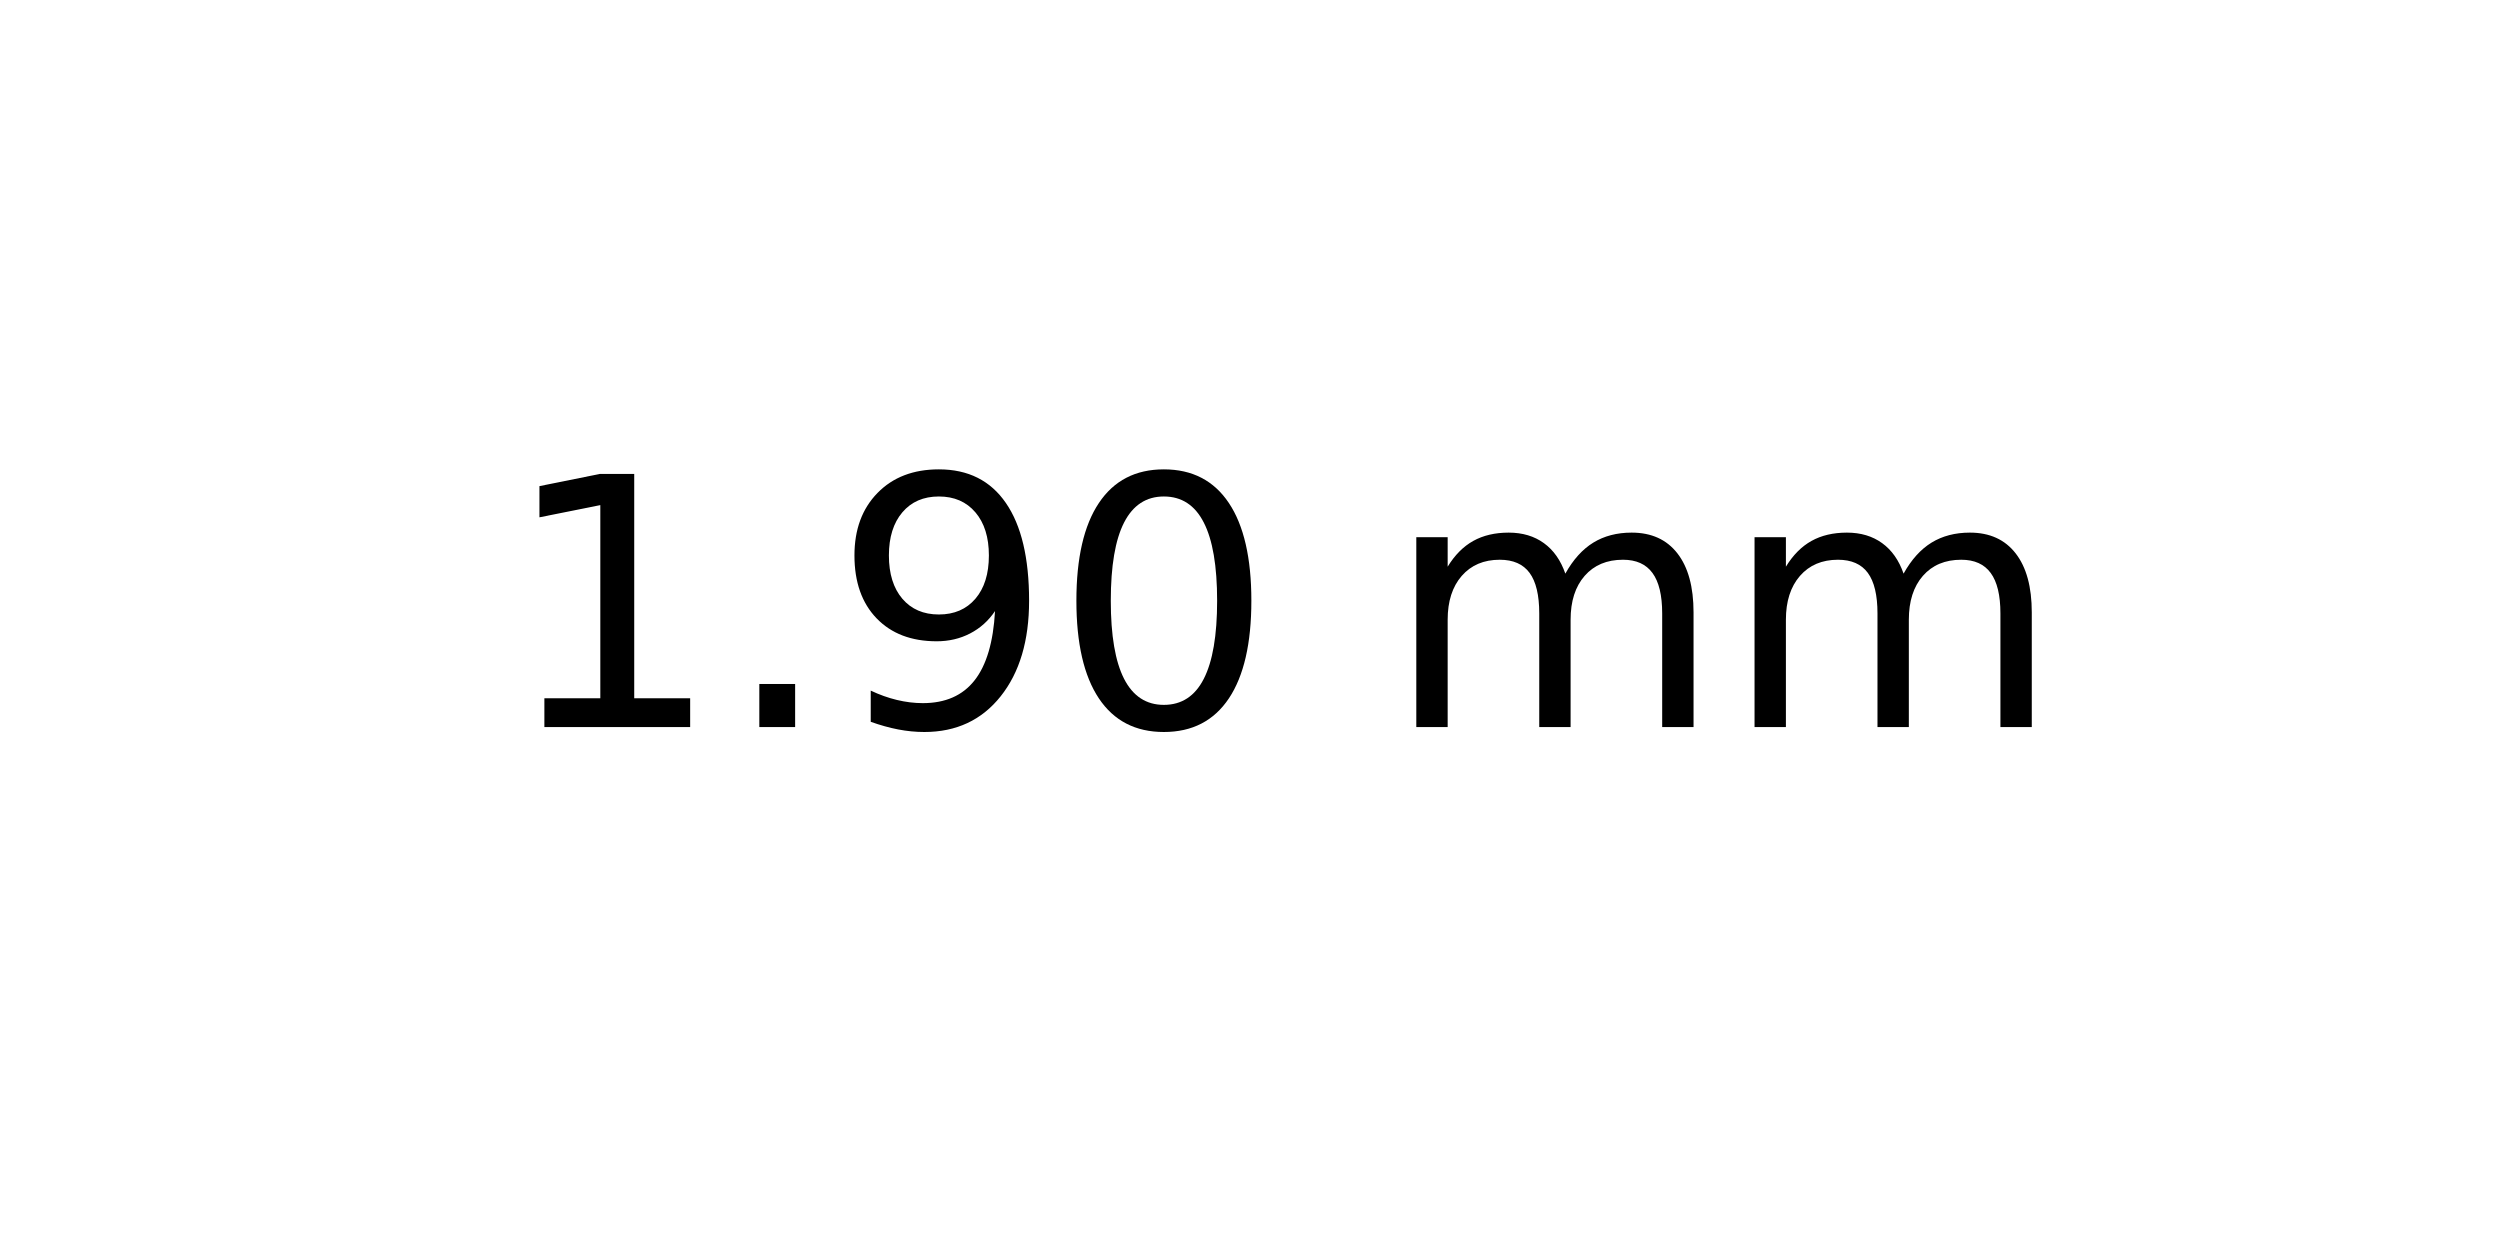
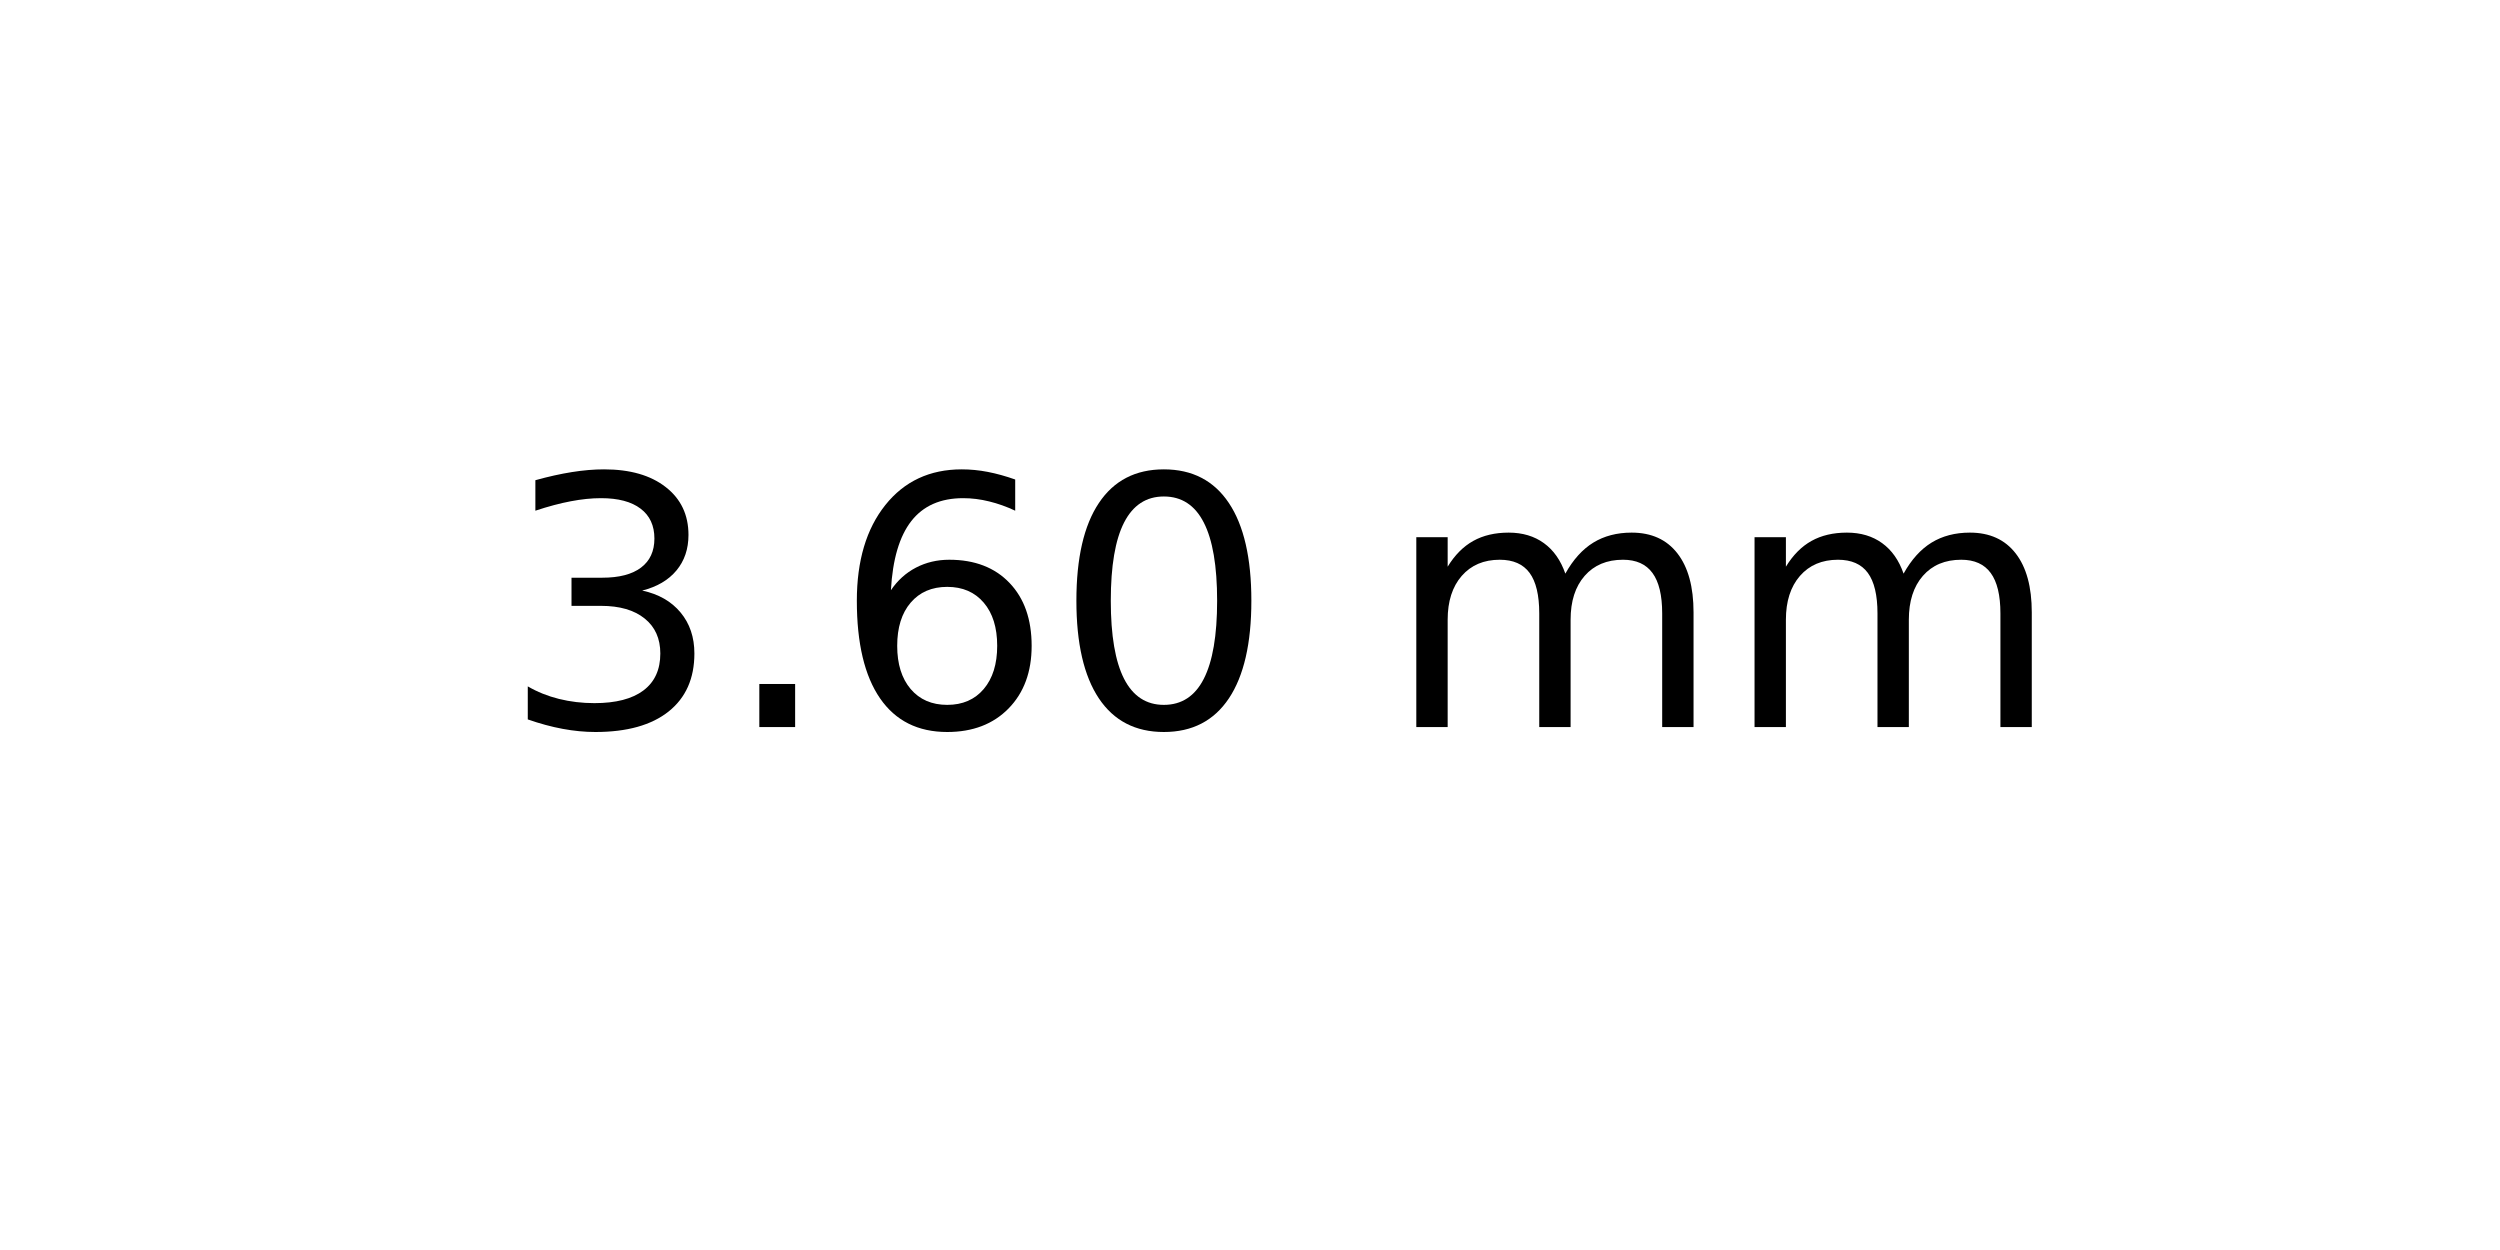
<svg xmlns="http://www.w3.org/2000/svg" xmlns:xlink="http://www.w3.org/1999/xlink" width="72pt" height="36pt" viewBox="0 0 72 36" version="1.1">
  <defs>
    <style type="text/css">*{stroke-linejoin: round; stroke-linecap: butt}</style>
  </defs>
  <g id="figure_1">
    <g id="axes_1">
      <g id="text_1">
        <g transform="translate(14.4375 20.93937) scale(0.1 -0.1)">
          <defs>
-             <path id="DejaVuSans-31" d="M 794 531  L 1825 531  L 1825 4091  L 703 3866  L 703 4441  L 1819 4666  L 2450 4666  L 2450 531  L 3481 531  L 3481 0  L 794 0  L 794 531  z " transform="scale(0.015625)" />
+             <path id="DejaVuSans-33" d="M 2597 2516  Q 3050 2419 3304 2112  Q 3559 1806 3559 1356  Q 3559 666 3084 287  Q 2609 -91 1734 -91  Q 1441 -91 1130 -33  Q 819 25 488 141  L 488 750  Q 750 597 1062 519  Q 1375 441 1716 441  Q 2309 441 2620 675  Q 2931 909 2931 1356  Q 2931 1769 2642 2001  Q 2353 2234 1838 2234  L 1294 2234  L 1294 2753  L 1863 2753  Q 2328 2753 2575 2939  Q 2822 3125 2822 3475  Q 2822 3834 2567 4026  Q 2313 4219 1838 4219  Q 1578 4219 1281 4162  Q 984 4106 628 3988  L 628 4550  Q 988 4650 1302 4700  Q 1616 4750 1894 4750  Q 2613 4750 3031 4423  Q 3450 4097 3450 3541  Q 3450 3153 3228 2886  Q 3006 2619 2597 2516  z " transform="scale(0.015625)" />
            <path id="DejaVuSans-2e" d="M 684 794  L 1344 794  L 1344 0  L 684 0  L 684 794  z " transform="scale(0.015625)" />
-             <path id="DejaVuSans-39" d="M 703 97  L 703 672  Q 941 559 1184 500  Q 1428 441 1663 441  Q 2288 441 2617 861  Q 2947 1281 2994 2138  Q 2813 1869 2534 1725  Q 2256 1581 1919 1581  Q 1219 1581 811 2004  Q 403 2428 403 3163  Q 403 3881 828 4315  Q 1253 4750 1959 4750  Q 2769 4750 3195 4129  Q 3622 3509 3622 2328  Q 3622 1225 3098 567  Q 2575 -91 1691 -91  Q 1453 -91 1209 -44  Q 966 3 703 97  z M 1959 2075  Q 2384 2075 2632 2365  Q 2881 2656 2881 3163  Q 2881 3666 2632 3958  Q 2384 4250 1959 4250  Q 1534 4250 1286 3958  Q 1038 3666 1038 3163  Q 1038 2656 1286 2365  Q 1534 2075 1959 2075  z " transform="scale(0.015625)" />
+             <path id="DejaVuSans-36" d="M 2113 2584  Q 1688 2584 1439 2293  Q 1191 2003 1191 1497  Q 1191 994 1439 701  Q 1688 409 2113 409  Q 2538 409 2786 701  Q 3034 994 3034 1497  Q 3034 2003 2786 2293  Q 2538 2584 2113 2584  z M 3366 4563  L 3366 3988  Q 3128 4100 2886 4159  Q 2644 4219 2406 4219  Q 1781 4219 1451 3797  Q 1122 3375 1075 2522  Q 1259 2794 1537 2939  Q 1816 3084 2150 3084  Q 2853 3084 3261 2657  Q 3669 2231 3669 1497  Q 3669 778 3244 343  Q 2819 -91 2113 -91  Q 1303 -91 875 529  Q 447 1150 447 2328  Q 447 3434 972 4092  Q 1497 4750 2381 4750  Q 2619 4750 2861 4703  Q 3103 4656 3366 4563  z " transform="scale(0.015625)" />
            <path id="DejaVuSans-30" d="M 2034 4250  Q 1547 4250 1301 3770  Q 1056 3291 1056 2328  Q 1056 1369 1301 889  Q 1547 409 2034 409  Q 2525 409 2770 889  Q 3016 1369 3016 2328  Q 3016 3291 2770 3770  Q 2525 4250 2034 4250  z M 2034 4750  Q 2819 4750 3233 4129  Q 3647 3509 3647 2328  Q 3647 1150 3233 529  Q 2819 -91 2034 -91  Q 1250 -91 836 529  Q 422 1150 422 2328  Q 422 3509 836 4129  Q 1250 4750 2034 4750  z " transform="scale(0.015625)" />
            <path id="DejaVuSans-20" transform="scale(0.015625)" />
            <path id="DejaVuSans-6d" d="M 3328 2828  Q 3544 3216 3844 3400  Q 4144 3584 4550 3584  Q 5097 3584 5394 3201  Q 5691 2819 5691 2113  L 5691 0  L 5113 0  L 5113 2094  Q 5113 2597 4934 2840  Q 4756 3084 4391 3084  Q 3944 3084 3684 2787  Q 3425 2491 3425 1978  L 3425 0  L 2847 0  L 2847 2094  Q 2847 2600 2669 2842  Q 2491 3084 2119 3084  Q 1678 3084 1418 2786  Q 1159 2488 1159 1978  L 1159 0  L 581 0  L 581 3500  L 1159 3500  L 1159 2956  Q 1356 3278 1631 3431  Q 1906 3584 2284 3584  Q 2666 3584 2933 3390  Q 3200 3197 3328 2828  z " transform="scale(0.015625)" />
          </defs>
-           <use xlink:href="#DejaVuSans-31" />
+           <use xlink:href="#DejaVuSans-33" />
          <use xlink:href="#DejaVuSans-2e" x="63.623" />
-           <use xlink:href="#DejaVuSans-39" x="95.41" />
+           <use xlink:href="#DejaVuSans-36" x="95.41" />
          <use xlink:href="#DejaVuSans-30" x="159.033" />
          <use xlink:href="#DejaVuSans-20" x="222.656" />
          <use xlink:href="#DejaVuSans-6d" x="254.443" />
          <use xlink:href="#DejaVuSans-6d" x="351.855" />
        </g>
      </g>
    </g>
  </g>
</svg>
